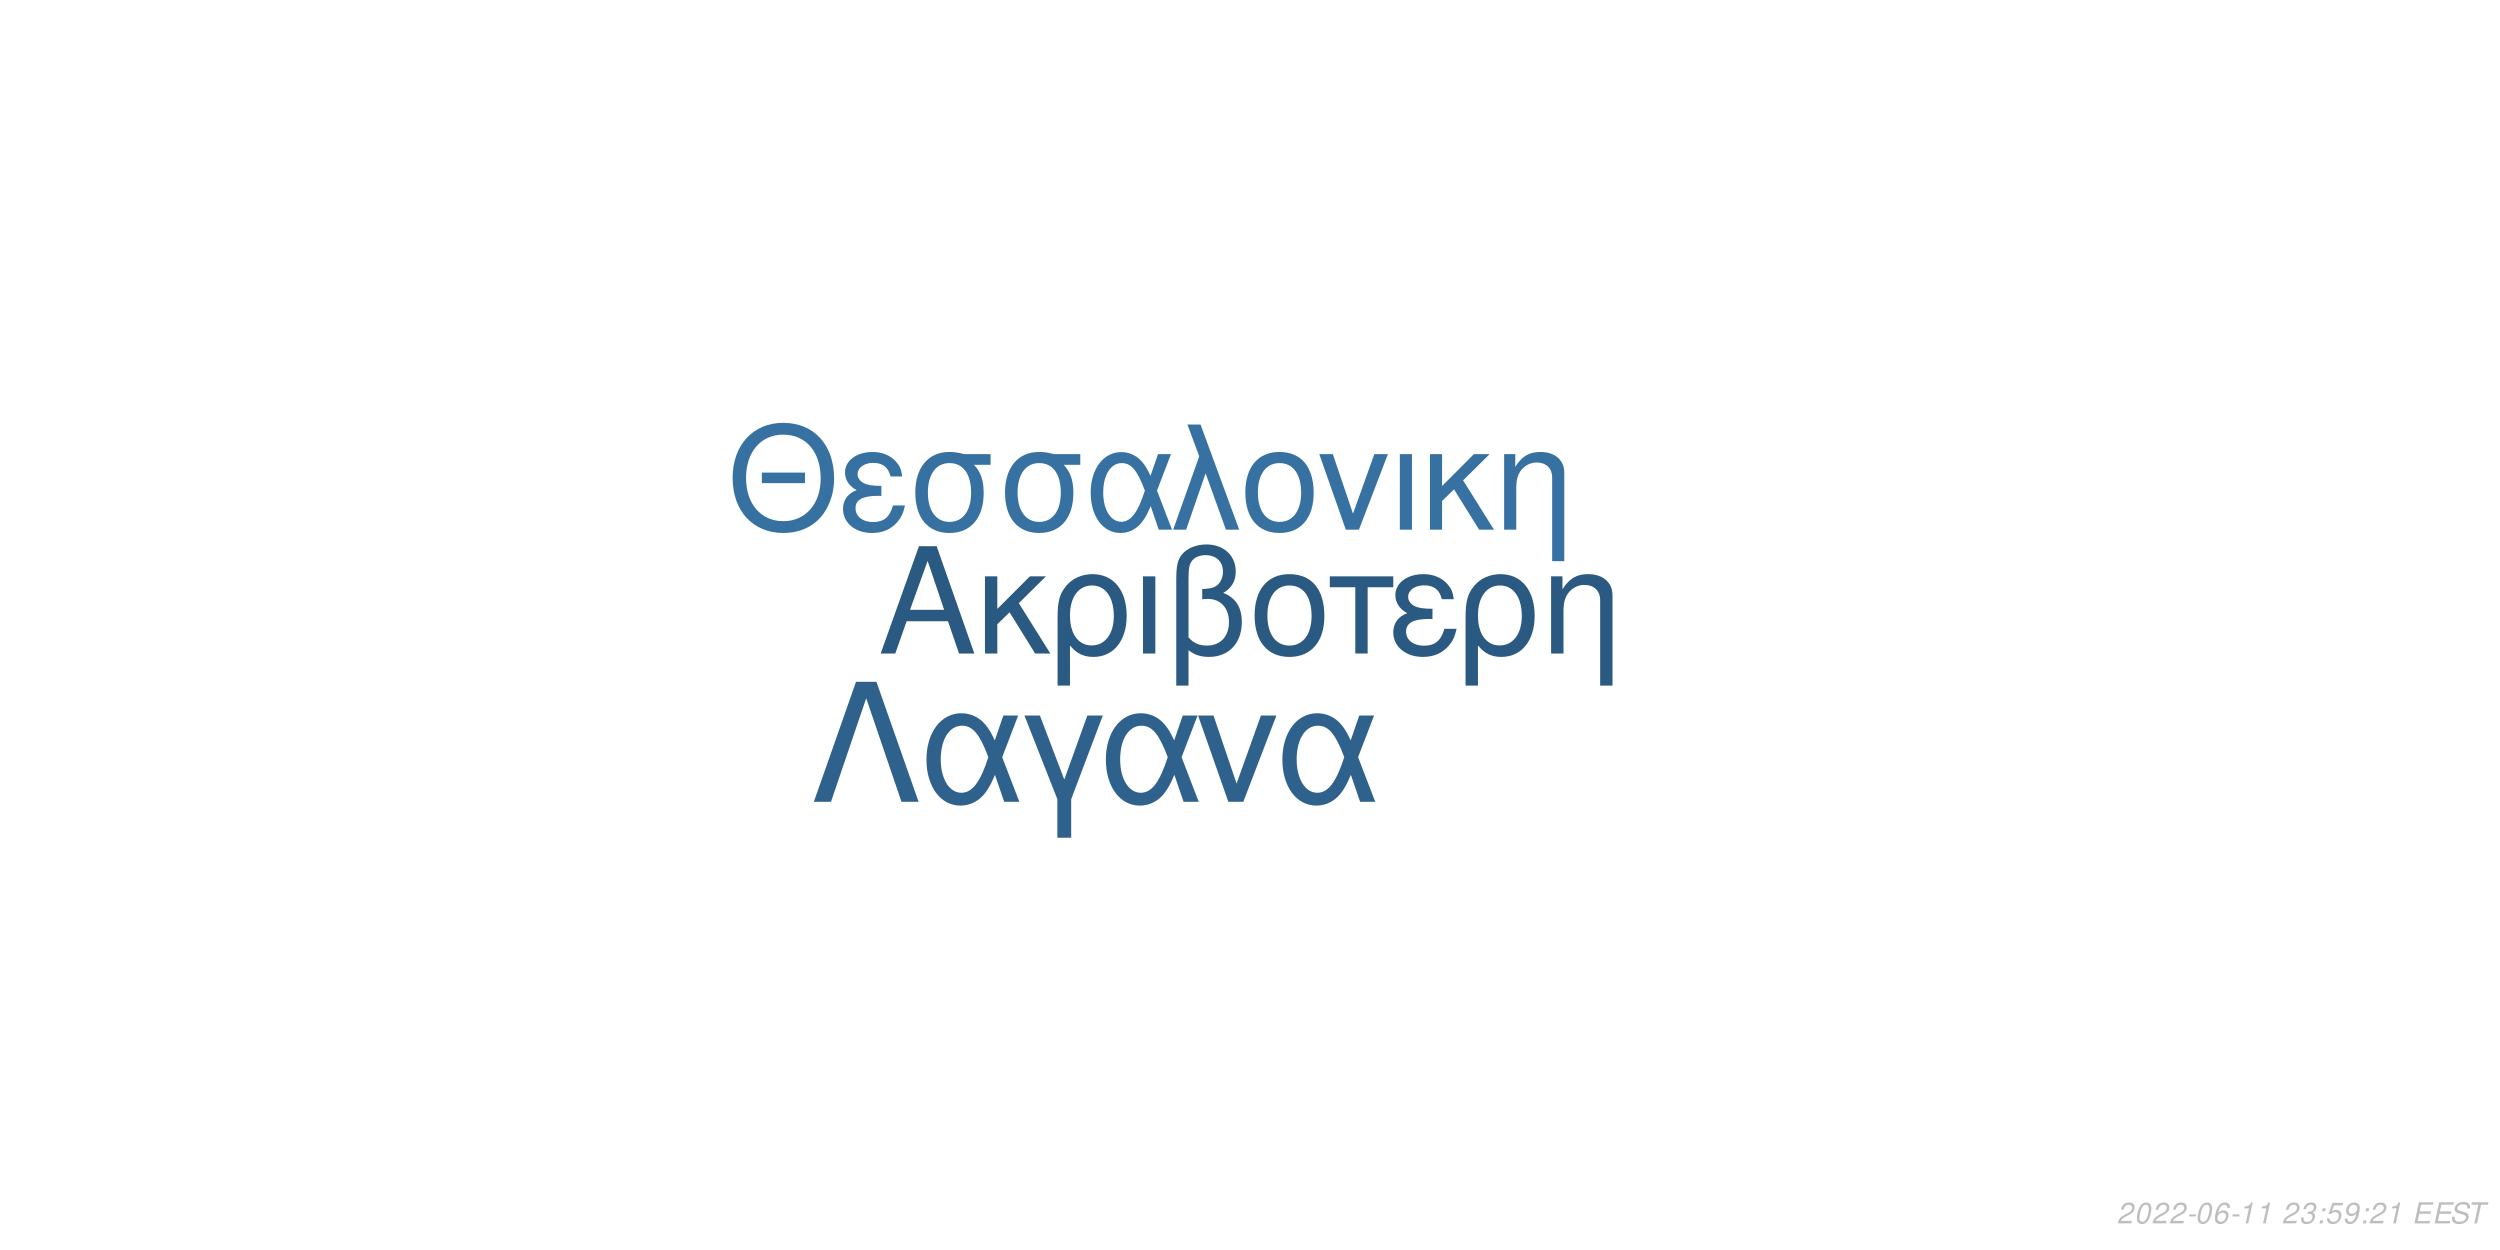
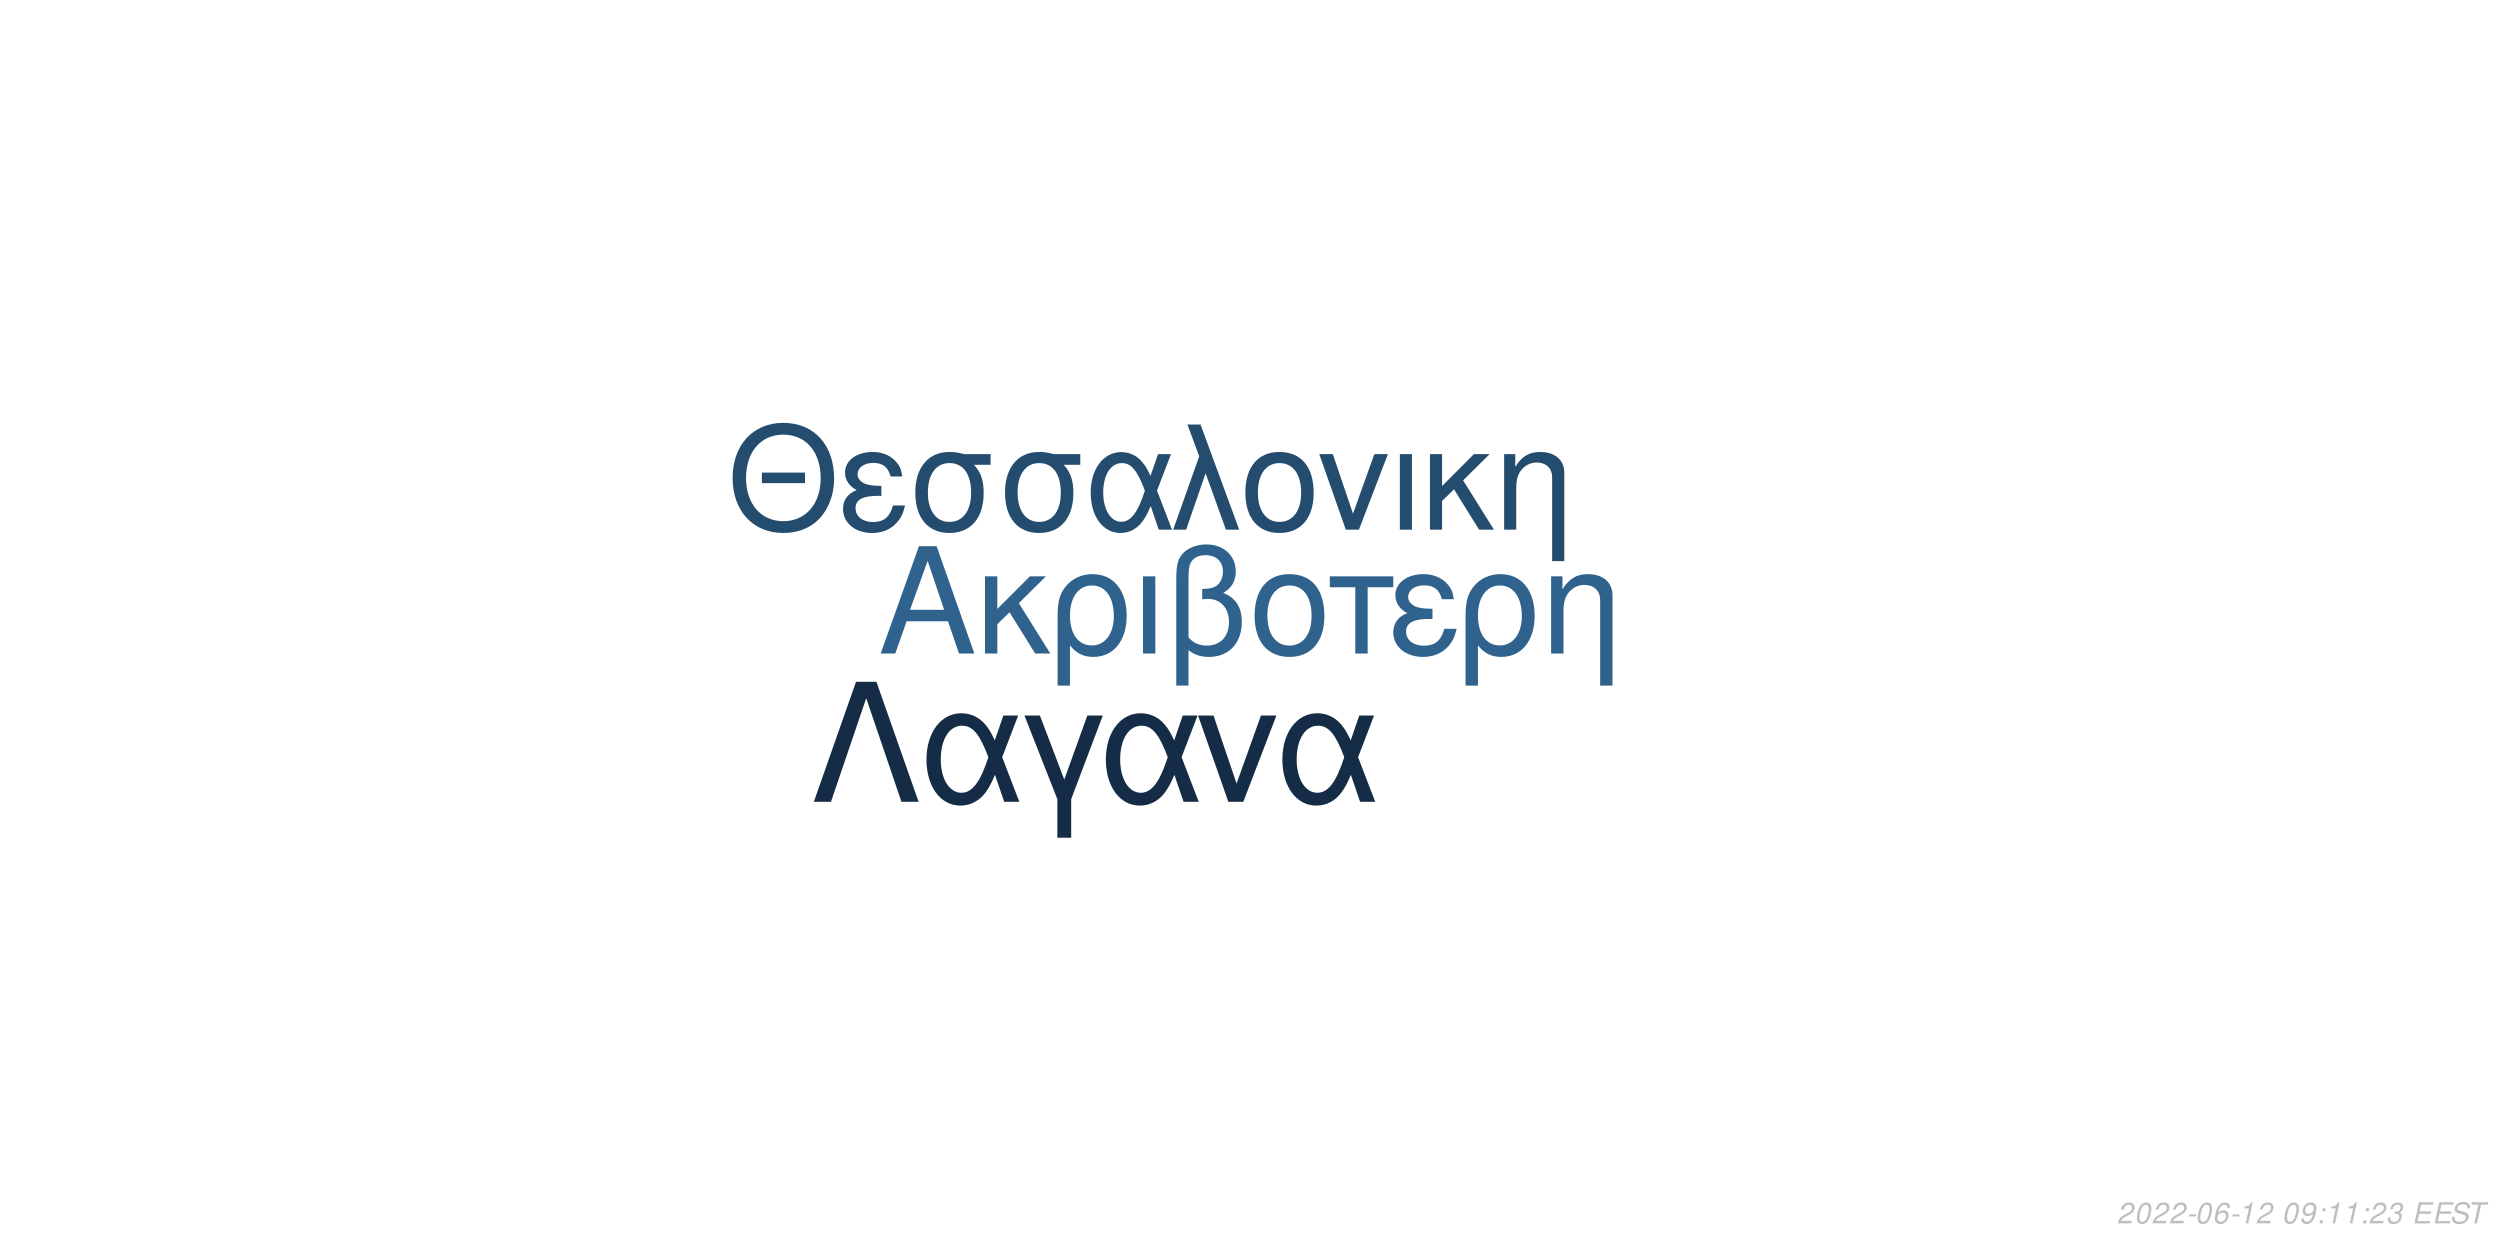
<svg xmlns="http://www.w3.org/2000/svg" xmlns:xlink="http://www.w3.org/1999/xlink" width="864pt" height="432pt" viewBox="0 0 864 432" version="1.1">
  <defs>
    <g>
      <symbol overflow="visible" id="glyph0-0">
        <path style="stroke:none;" d="" />
      </symbol>
      <symbol overflow="visible" id="glyph0-1">
        <path style="stroke:none;" d="M 24.125 -11.141 L 27.938 0 L 33.234 0 L 20.203 -37.094 L 14.094 -37.094 L 0.859 0 L 5.906 0 L 9.828 -11.141 Z M 22.797 -15.109 L 11 -15.109 L 17.094 -32.016 Z M 22.797 -15.109 " />
      </symbol>
      <symbol overflow="visible" id="glyph0-2">
        <path style="stroke:none;" d="M 7.172 -15.422 L 7.172 -26.672 L 2.906 -26.672 L 2.906 0 L 7.172 0 L 7.172 -10.125 L 11.406 -14.25 L 20.25 0 L 25.5 0 L 14.609 -17.406 L 23.969 -26.672 L 18.422 -26.672 Z M 7.172 -15.422 " />
      </symbol>
      <symbol overflow="visible" id="glyph0-3">
        <path style="stroke:none;" d="M 3 11.094 L 7.281 11.094 L 7.281 -2.797 C 9.516 -0.047 11.953 1.172 15.375 1.172 C 22.344 1.172 26.875 -4.422 26.875 -13.031 C 26.875 -21.891 22.297 -27.438 15.062 -27.438 C 11.297 -27.438 7.984 -25.906 5.797 -23.156 C 3.672 -20.516 3 -17.969 3 -12.359 Z M 14.906 -23.516 C 19.547 -23.516 22.438 -19.438 22.438 -12.922 C 22.438 -6.812 19.391 -2.797 14.812 -2.797 C 10.172 -2.797 7.281 -6.766 7.281 -13.125 C 7.281 -19.484 10.234 -23.516 14.906 -23.516 Z M 14.906 -23.516 " />
      </symbol>
      <symbol overflow="visible" id="glyph0-4">
        <path style="stroke:none;" d="M 3.516 0 L 7.781 0 L 7.781 -26.672 L 3.516 -26.672 Z M 3.516 0 " />
      </symbol>
      <symbol overflow="visible" id="glyph0-5">
        <path style="stroke:none;" d="M 4.016 11.094 L 8.25 11.094 L 8.25 -1.172 C 10.172 0.406 12.422 1.172 15.312 1.172 C 22.188 1.172 26.672 -3.609 26.672 -10.891 C 26.672 -15.984 24.578 -19.234 20.25 -20.969 C 23.109 -22.547 24.578 -25.031 24.578 -28.344 C 24.578 -33.844 20.406 -37.703 14.453 -37.703 C 10.938 -37.703 7.734 -36.391 6 -34.25 C 4.484 -32.422 4.016 -30.328 4.016 -25.391 Z M 8.25 -25.656 C 8.25 -29.359 8.5 -30.844 9.469 -32.062 C 10.375 -33.281 12.156 -34 14.094 -34 C 17.812 -34 20.156 -31.812 20.156 -28.297 C 20.156 -25.953 18.984 -23.812 17.297 -23.047 C 16.281 -22.547 15.469 -22.438 12.984 -22.297 L 12.984 -18.781 C 13.734 -18.828 14.344 -18.875 14.969 -18.875 C 19.344 -18.875 22.234 -15.719 22.234 -10.891 C 22.234 -5.906 19.281 -2.75 14.656 -2.75 C 11.953 -2.75 9.922 -3.609 8.25 -5.594 Z M 8.25 -25.656 " />
      </symbol>
      <symbol overflow="visible" id="glyph0-6">
        <path style="stroke:none;" d="M 14.094 -27.438 C 6.562 -27.438 2.094 -22.094 2.094 -13.125 C 2.094 -4.125 6.562 1.172 14.141 1.172 C 21.672 1.172 26.203 -4.172 26.203 -12.922 C 26.203 -22.188 21.828 -27.438 14.094 -27.438 Z M 14.141 -23.516 C 18.938 -23.516 21.781 -19.594 21.781 -12.984 C 21.781 -6.672 18.828 -2.75 14.141 -2.75 C 9.422 -2.75 6.516 -6.672 6.516 -13.125 C 6.516 -19.594 9.422 -23.516 14.141 -23.516 Z M 14.141 -23.516 " />
      </symbol>
      <symbol overflow="visible" id="glyph0-7">
        <path style="stroke:none;" d="M 7.891 0 L 12.156 0 L 12.156 -22.906 L 21.016 -22.906 L 21.016 -26.672 L -0.922 -26.672 L -0.922 -22.906 L 7.891 -22.906 Z M 7.891 0 " />
      </symbol>
      <symbol overflow="visible" id="glyph0-8">
        <path style="stroke:none;" d="M 14.562 -15.469 C 11.344 -15.469 9.562 -15.781 8.297 -16.438 C 6.922 -17.203 6.156 -18.328 6.156 -19.547 C 6.156 -21.891 8.453 -23.562 11.656 -23.562 C 15.062 -23.562 16.953 -22.094 17.812 -18.781 L 21.938 -18.781 C 21.578 -21.266 21.062 -22.5 19.797 -23.922 C 17.812 -26.203 14.906 -27.438 11.453 -27.438 C 5.797 -27.438 1.734 -24.375 1.734 -20.203 C 1.734 -17.609 3.156 -15.375 5.859 -13.938 C 2.797 -12.875 1.016 -10.484 1.016 -7.328 C 1.016 -2.391 5.297 1.172 11.25 1.172 C 14.969 1.172 17.906 -0.109 20.156 -2.641 C 21.578 -4.328 22.297 -5.797 22.906 -8.547 L 18.672 -8.547 C 17.5 -4.422 15.422 -2.703 11.609 -2.703 C 7.938 -2.703 5.438 -4.688 5.438 -7.578 C 5.438 -10.578 7.938 -11.953 13.484 -11.953 C 13.641 -11.953 14.094 -11.953 14.562 -11.906 Z M 14.562 -15.469 " />
      </symbol>
      <symbol overflow="visible" id="glyph0-9">
        <path style="stroke:none;" d="M 3.562 -26.672 L 3.562 0 L 7.844 0 L 7.844 -14.703 C 7.844 -17.906 8.5 -19.891 10.031 -21.531 C 11.406 -22.953 13.188 -23.719 15.062 -23.719 C 18.375 -23.719 20.516 -21.672 20.516 -18.469 L 20.516 11.094 L 24.781 11.094 L 24.781 -20.156 C 24.781 -24.578 21.469 -27.438 16.328 -27.438 C 12.359 -27.438 9.828 -25.906 7.484 -22.188 L 7.484 -26.672 Z M 3.562 -26.672 " />
      </symbol>
      <symbol overflow="visible" id="glyph1-0">
        <path style="stroke:none;" d="" />
      </symbol>
      <symbol overflow="visible" id="glyph1-1">
        <path style="stroke:none;" d="M 26.859 -19.734 L 11.953 -19.734 L 11.953 -16.094 L 26.859 -16.094 Z M 19.328 -36.922 C 8.922 -36.922 1.844 -29.25 1.844 -17.891 C 1.844 -6.484 8.875 1.141 19.391 1.141 C 23.812 1.141 27.703 -0.203 30.641 -2.688 C 34.578 -6.031 36.922 -11.656 36.922 -17.594 C 36.922 -29.297 30 -36.922 19.328 -36.922 Z M 19.328 -32.844 C 27.203 -32.844 32.281 -26.906 32.281 -17.688 C 32.281 -8.922 27.062 -2.938 19.391 -2.938 C 11.609 -2.938 6.484 -8.922 6.484 -17.891 C 6.484 -26.859 11.609 -32.844 19.328 -32.844 Z M 19.328 -32.844 " />
      </symbol>
      <symbol overflow="visible" id="glyph1-2">
        <path style="stroke:none;" d="M 14.25 -15.141 C 11.109 -15.141 9.375 -15.453 8.125 -16.094 C 6.781 -16.844 6.031 -17.938 6.031 -19.141 C 6.031 -21.422 8.266 -23.078 11.406 -23.078 C 14.75 -23.078 16.594 -21.625 17.438 -18.391 L 21.469 -18.391 C 21.125 -20.828 20.625 -22.031 19.391 -23.422 C 17.438 -25.656 14.594 -26.859 11.219 -26.859 C 5.688 -26.859 1.688 -23.875 1.688 -19.781 C 1.688 -17.234 3.094 -15.047 5.734 -13.656 C 2.734 -12.609 1 -10.266 1 -7.172 C 1 -2.344 5.188 1.141 11.016 1.141 C 14.656 1.141 17.547 -0.094 19.734 -2.594 C 21.125 -4.234 21.828 -5.688 22.422 -8.375 L 18.281 -8.375 C 17.141 -4.328 15.094 -2.641 11.359 -2.641 C 7.766 -2.641 5.328 -4.578 5.328 -7.422 C 5.328 -10.359 7.766 -11.703 13.203 -11.703 C 13.359 -11.703 13.797 -11.703 14.25 -11.656 Z M 14.25 -15.141 " />
      </symbol>
      <symbol overflow="visible" id="glyph1-3">
        <path style="stroke:none;" d="M 29 -26.109 L 19.938 -26.109 C 17.594 -26.703 16.438 -26.859 14.703 -26.859 C 7.469 -26.859 2.984 -21.469 2.984 -12.859 C 2.984 -4.031 7.375 1.141 14.797 1.141 C 22.172 1.141 26.609 -4.078 26.609 -12.656 C 26.609 -17.047 25.656 -19.828 23.266 -22.422 L 29 -22.422 Z M 14.797 -23.016 C 19.531 -23.016 22.266 -19.234 22.266 -12.75 C 22.266 -6.531 19.438 -2.688 14.797 -2.688 C 10.172 -2.688 7.328 -6.531 7.328 -12.859 C 7.328 -19.188 10.172 -23.016 14.797 -23.016 Z M 14.797 -23.016 " />
      </symbol>
      <symbol overflow="visible" id="glyph1-4">
        <path style="stroke:none;" d="M 29.344 -26.109 L 24.859 -26.109 L 22.266 -18.578 C 21.125 -21.031 20.484 -22.125 19.328 -23.469 C 17.547 -25.609 14.906 -26.812 12.156 -26.812 C 5.984 -26.812 1.594 -20.984 1.594 -12.812 C 1.594 -4.578 5.828 1.141 11.906 1.141 C 14.953 1.141 17.734 -0.344 19.625 -3.047 C 20.672 -4.531 21.281 -5.688 22.328 -8.172 L 25.109 0 L 29.703 0 L 24.516 -13.5 Z M 20.328 -13.5 C 17.891 -5.922 15.453 -2.734 12.156 -2.734 C 8.516 -2.734 5.922 -6.922 5.922 -12.812 C 5.922 -18.938 8.516 -23.016 12.359 -23.016 C 15.594 -23.016 17.688 -20.531 20.328 -13.5 Z M 20.328 -13.5 " />
      </symbol>
      <symbol overflow="visible" id="glyph1-5">
        <path style="stroke:none;" d="M 1.094 0 L 5.578 0 L 12.312 -19.484 L 19.328 0 L 23.922 0 L 10.562 -36.328 L 6.031 -36.328 L 10.109 -25.359 Z M 1.094 0 " />
      </symbol>
      <symbol overflow="visible" id="glyph1-6">
        <path style="stroke:none;" d="M 13.797 -26.859 C 6.422 -26.859 2.047 -21.625 2.047 -12.859 C 2.047 -4.031 6.422 1.141 13.859 1.141 C 21.234 1.141 25.656 -4.078 25.656 -12.656 C 25.656 -21.719 21.375 -26.859 13.797 -26.859 Z M 13.859 -23.016 C 18.531 -23.016 21.328 -19.188 21.328 -12.703 C 21.328 -6.531 18.438 -2.688 13.859 -2.688 C 9.219 -2.688 6.375 -6.531 6.375 -12.859 C 6.375 -19.188 9.219 -23.016 13.859 -23.016 Z M 13.859 -23.016 " />
      </symbol>
      <symbol overflow="visible" id="glyph1-7">
        <path style="stroke:none;" d="M 14.297 0 L 24.312 -26.109 L 19.625 -26.109 L 12.25 -5.531 L 5.281 -26.109 L 0.594 -26.109 L 9.766 0 Z M 14.297 0 " />
      </symbol>
      <symbol overflow="visible" id="glyph1-8">
        <path style="stroke:none;" d="M 3.438 0 L 7.625 0 L 7.625 -26.109 L 3.438 -26.109 Z M 3.438 0 " />
      </symbol>
      <symbol overflow="visible" id="glyph1-9">
        <path style="stroke:none;" d="M 7.031 -15.094 L 7.031 -26.109 L 2.844 -26.109 L 2.844 0 L 7.031 0 L 7.031 -9.922 L 11.156 -13.953 L 19.828 0 L 24.969 0 L 14.297 -17.047 L 23.469 -26.109 L 18.031 -26.109 Z M 7.031 -15.094 " />
      </symbol>
      <symbol overflow="visible" id="glyph1-10">
        <path style="stroke:none;" d="M 3.484 -26.109 L 3.484 0 L 7.672 0 L 7.672 -14.406 C 7.672 -17.547 8.328 -19.484 9.812 -21.078 C 11.156 -22.469 12.906 -23.219 14.75 -23.219 C 17.984 -23.219 20.078 -21.234 20.078 -18.094 L 20.078 10.859 L 24.266 10.859 L 24.266 -19.734 C 24.266 -24.062 21.031 -26.859 16 -26.859 C 12.109 -26.859 9.609 -25.359 7.328 -21.719 L 7.328 -26.109 Z M 3.484 -26.109 " />
      </symbol>
      <symbol overflow="visible" id="glyph2-0">
        <path style="stroke:none;" d="" />
      </symbol>
      <symbol overflow="visible" id="glyph2-1">
        <path style="stroke:none;" d="M 22.531 -41.484 L 15.484 -41.484 L 0.906 0 L 6.828 0 L 19 -35.797 L 31.188 0 L 37.109 0 Z M 22.531 -41.484 " />
      </symbol>
      <symbol overflow="visible" id="glyph2-2">
        <path style="stroke:none;" d="M 33.516 -29.812 L 28.391 -29.812 L 25.438 -21.219 C 24.125 -24.016 23.391 -25.266 22.078 -26.797 C 20.031 -29.25 17.016 -30.609 13.891 -30.609 C 6.828 -30.609 1.828 -23.953 1.828 -14.625 C 1.828 -5.234 6.656 1.312 13.594 1.312 C 17.078 1.312 20.266 -0.391 22.422 -3.469 C 23.609 -5.172 24.297 -6.484 25.5 -9.328 L 28.688 0 L 33.922 0 L 28 -15.422 Z M 23.219 -15.422 C 20.422 -6.766 17.641 -3.125 13.891 -3.125 C 9.734 -3.125 6.766 -7.906 6.766 -14.625 C 6.766 -21.625 9.734 -26.297 14.109 -26.297 C 17.812 -26.297 20.203 -23.453 23.219 -15.422 Z M 23.219 -15.422 " />
      </symbol>
      <symbol overflow="visible" id="glyph2-3">
        <path style="stroke:none;" d="M 12.062 12.406 L 16.844 12.406 L 16.844 -0.906 L 27.766 -29.812 L 22.422 -29.812 L 14.453 -7.688 L 6.031 -29.812 L 0.688 -29.812 L 12.062 -0.906 Z M 12.062 12.406 " />
      </symbol>
      <symbol overflow="visible" id="glyph2-4">
        <path style="stroke:none;" d="M 16.328 0 L 27.766 -29.812 L 22.422 -29.812 L 14 -6.312 L 6.031 -29.812 L 0.688 -29.812 L 11.156 0 Z M 16.328 0 " />
      </symbol>
      <symbol overflow="visible" id="glyph3-0">
        <path style="stroke:none;" d="" />
      </symbol>
      <symbol overflow="visible" id="glyph3-1">
        <path style="stroke:none;" d="M 5.234 -0.875 L 1.469 -0.875 C 1.641 -1.375 2.203 -1.891 3.109 -2.344 L 4.234 -2.938 C 5.562 -3.625 6.219 -4.469 6.219 -5.484 C 6.219 -5.938 6.062 -6.359 5.797 -6.656 C 5.469 -7.047 4.984 -7.234 4.312 -7.234 C 2.766 -7.234 1.891 -6.453 1.484 -4.734 L 2.375 -4.734 C 2.484 -5.188 2.609 -5.484 2.797 -5.75 C 3.094 -6.203 3.609 -6.453 4.188 -6.453 C 4.891 -6.453 5.344 -6.031 5.344 -5.375 C 5.344 -4.703 4.859 -4.094 4.016 -3.656 L 2.984 -3.125 C 1.234 -2.188 0.797 -1.656 0.344 -0.016 L 5.047 -0.016 Z M 5.234 -0.875 " />
      </symbol>
      <symbol overflow="visible" id="glyph3-2">
        <path style="stroke:none;" d="M 4.203 -7.234 C 3.375 -7.234 2.688 -6.812 2.125 -5.984 C 1.484 -5.047 0.984 -3.188 0.984 -1.734 C 0.984 -1.109 1.172 -0.562 1.484 -0.266 C 1.797 0.047 2.281 0.234 2.766 0.234 C 3.625 0.234 4.281 -0.156 4.859 -1.016 C 5.516 -1.953 6 -3.797 6 -5.266 C 6 -6.5 5.328 -7.234 4.203 -7.234 Z M 4.094 -6.453 C 4.734 -6.453 5.125 -5.984 5.125 -5.156 C 5.125 -4.203 4.781 -2.625 4.406 -1.812 C 3.984 -0.938 3.516 -0.547 2.875 -0.547 C 2.25 -0.547 1.875 -1.031 1.875 -1.828 C 1.875 -2.797 2.203 -4.344 2.594 -5.203 C 2.984 -6.047 3.453 -6.453 4.094 -6.453 Z M 4.094 -6.453 " />
      </symbol>
      <symbol overflow="visible" id="glyph3-3">
        <path style="stroke:none;" d="M 3.516 -3.125 L 1.125 -3.125 L 0.969 -2.406 L 3.359 -2.406 Z M 3.516 -3.125 " />
      </symbol>
      <symbol overflow="visible" id="glyph3-4">
        <path style="stroke:none;" d="M 6.125 -5.344 L 6.141 -5.625 C 6.141 -6.609 5.453 -7.234 4.391 -7.234 C 3.438 -7.234 2.641 -6.719 2.016 -5.703 C 1.422 -4.781 0.938 -2.953 0.938 -1.688 C 0.938 -0.516 1.688 0.234 2.859 0.234 C 3.703 0.234 4.438 -0.156 5 -0.875 C 5.406 -1.422 5.672 -2.156 5.672 -2.766 C 5.672 -3.812 4.969 -4.5 3.906 -4.5 C 3.234 -4.5 2.672 -4.234 2.094 -3.625 C 2.406 -5.375 3.234 -6.453 4.25 -6.453 C 4.703 -6.453 5.062 -6.234 5.172 -5.844 C 5.203 -5.719 5.234 -5.578 5.25 -5.344 Z M 3.656 -3.734 C 4.344 -3.734 4.797 -3.281 4.797 -2.625 C 4.797 -1.469 3.984 -0.547 2.984 -0.547 C 2.297 -0.547 1.812 -1.047 1.812 -1.766 C 1.812 -2.859 2.625 -3.734 3.656 -3.734 Z M 3.656 -3.734 " />
      </symbol>
      <symbol overflow="visible" id="glyph3-5">
        <path style="stroke:none;" d="M 3.703 -5.188 L 2.594 0 L 3.469 0 L 5.016 -7.234 L 4.438 -7.234 C 3.906 -6.156 3.688 -6.016 2.234 -5.812 L 2.109 -5.188 Z M 3.703 -5.188 " />
      </symbol>
      <symbol overflow="visible" id="glyph3-6">
        <path style="stroke:none;" d="" />
      </symbol>
      <symbol overflow="visible" id="glyph3-7">
-         <path style="stroke:none;" d="M 2.922 -3.312 C 3.125 -3.344 3.234 -3.344 3.375 -3.344 C 4.203 -3.344 4.688 -3 4.688 -2.406 C 4.688 -1.312 3.906 -0.547 2.781 -0.547 C 2.047 -0.547 1.594 -0.938 1.594 -1.562 C 1.594 -1.719 1.609 -1.844 1.656 -2.094 L 0.766 -2.094 C 0.734 -1.797 0.719 -1.641 0.719 -1.469 C 0.719 -0.375 1.406 0.234 2.641 0.234 C 3.547 0.234 4.297 -0.078 4.812 -0.656 C 5.266 -1.156 5.562 -1.875 5.562 -2.547 C 5.562 -3.125 5.344 -3.453 4.797 -3.734 C 5.641 -4.234 6.016 -4.844 6.016 -5.734 C 6.016 -6.656 5.312 -7.234 4.203 -7.234 C 3.375 -7.234 2.672 -6.938 2.188 -6.375 C 1.891 -6.031 1.703 -5.641 1.516 -4.906 L 2.391 -4.906 C 2.5 -5.359 2.594 -5.594 2.734 -5.812 C 3.047 -6.234 3.516 -6.453 4.078 -6.453 C 4.734 -6.453 5.141 -6.125 5.141 -5.578 C 5.141 -5.188 5.016 -4.797 4.797 -4.547 C 4.516 -4.234 4 -4.062 3.266 -4.062 L 3.078 -4.062 Z M 2.922 -3.312 " />
+         <path style="stroke:none;" d="M 0.844 -1.656 C 0.844 -1.547 0.844 -1.438 0.844 -1.375 C 0.844 -0.406 1.531 0.234 2.578 0.234 C 3.203 0.234 3.766 0.016 4.297 -0.438 C 4.938 -1 5.312 -1.656 5.594 -2.719 C 5.844 -3.672 6.016 -4.766 6.016 -5.375 C 6.016 -5.844 5.844 -6.328 5.547 -6.656 C 5.203 -7.031 4.703 -7.234 4.062 -7.234 C 2.516 -7.234 1.297 -5.938 1.297 -4.266 C 1.297 -3.203 1.984 -2.547 3.047 -2.547 C 3.484 -2.547 3.953 -2.672 4.281 -2.891 C 4.406 -2.984 4.547 -3.078 4.828 -3.344 C 4.438 -1.484 3.703 -0.547 2.703 -0.547 C 2.109 -0.547 1.719 -0.938 1.719 -1.547 L 1.719 -1.656 Z M 3.953 -6.453 C 4.625 -6.453 5.141 -5.953 5.141 -5.281 C 5.141 -4.188 4.312 -3.312 3.297 -3.312 C 2.594 -3.312 2.172 -3.734 2.172 -4.453 C 2.172 -5.562 2.984 -6.453 3.953 -6.453 Z M 3.953 -6.453 " />
      </symbol>
      <symbol overflow="visible" id="glyph3-8">
        <path style="stroke:none;" d="M 2.359 -1.031 L 1.312 -1.031 L 1.094 0 L 2.141 0 Z M 3.266 -5.234 L 2.219 -5.234 L 2 -4.203 L 3.047 -4.203 Z M 3.266 -5.234 " />
      </symbol>
      <symbol overflow="visible" id="glyph3-9">
-         <path style="stroke:none;" d="M 6.297 -7.094 L 2.594 -7.094 L 1.234 -3.234 L 2.047 -3.234 C 2.656 -3.766 2.938 -3.906 3.531 -3.906 C 4.328 -3.906 4.797 -3.453 4.797 -2.688 C 4.797 -1.438 3.969 -0.547 2.828 -0.547 C 2.031 -0.547 1.609 -0.938 1.578 -1.734 L 0.703 -1.734 L 0.703 -1.516 C 0.703 -0.938 0.844 -0.547 1.188 -0.266 C 1.562 0.062 2.078 0.234 2.703 0.234 C 3.656 0.234 4.391 -0.156 4.984 -0.922 C 5.422 -1.5 5.672 -2.234 5.672 -2.953 C 5.672 -4 4.938 -4.672 3.812 -4.672 C 3.328 -4.672 2.906 -4.547 2.406 -4.234 L 3.109 -6.219 L 6.109 -6.219 Z M 6.297 -7.094 " />
+         <path style="stroke:none;" d="M 2.922 -3.312 C 3.125 -3.344 3.234 -3.344 3.375 -3.344 C 4.203 -3.344 4.688 -3 4.688 -2.406 C 4.688 -1.312 3.906 -0.547 2.781 -0.547 C 2.047 -0.547 1.594 -0.938 1.594 -1.562 C 1.594 -1.719 1.609 -1.844 1.656 -2.094 L 0.766 -2.094 C 0.734 -1.797 0.719 -1.641 0.719 -1.469 C 0.719 -0.375 1.406 0.234 2.641 0.234 C 3.547 0.234 4.297 -0.078 4.812 -0.656 C 5.266 -1.156 5.562 -1.875 5.562 -2.547 C 5.562 -3.125 5.344 -3.453 4.797 -3.734 C 5.641 -4.234 6.016 -4.844 6.016 -5.734 C 6.016 -6.656 5.312 -7.234 4.203 -7.234 C 3.375 -7.234 2.672 -6.938 2.188 -6.375 C 1.891 -6.031 1.703 -5.641 1.516 -4.906 L 2.391 -4.906 C 2.5 -5.359 2.594 -5.594 2.734 -5.812 C 3.047 -6.234 3.516 -6.453 4.078 -6.453 C 4.734 -6.453 5.141 -6.125 5.141 -5.578 C 5.141 -5.188 5.016 -4.797 4.797 -4.547 C 4.516 -4.234 4 -4.062 3.266 -4.062 L 3.078 -4.062 Z M 2.922 -3.312 " />
      </symbol>
      <symbol overflow="visible" id="glyph3-10">
-         <path style="stroke:none;" d="M 0.844 -1.656 C 0.844 -1.547 0.844 -1.438 0.844 -1.375 C 0.844 -0.406 1.531 0.234 2.578 0.234 C 3.203 0.234 3.766 0.016 4.297 -0.438 C 4.938 -1 5.312 -1.656 5.594 -2.719 C 5.844 -3.672 6.016 -4.766 6.016 -5.375 C 6.016 -5.844 5.844 -6.328 5.547 -6.656 C 5.203 -7.031 4.703 -7.234 4.062 -7.234 C 2.516 -7.234 1.297 -5.938 1.297 -4.266 C 1.297 -3.203 1.984 -2.547 3.047 -2.547 C 3.484 -2.547 3.953 -2.672 4.281 -2.891 C 4.406 -2.984 4.547 -3.078 4.828 -3.344 C 4.438 -1.484 3.703 -0.547 2.703 -0.547 C 2.109 -0.547 1.719 -0.938 1.719 -1.547 L 1.719 -1.656 Z M 3.953 -6.453 C 4.625 -6.453 5.141 -5.953 5.141 -5.281 C 5.141 -4.188 4.312 -3.312 3.297 -3.312 C 2.594 -3.312 2.172 -3.734 2.172 -4.453 C 2.172 -5.562 2.984 -6.453 3.953 -6.453 Z M 3.953 -6.453 " />
+         <path style="stroke:none;" d="M 2.547 -3.312 L 6.5 -3.312 L 6.688 -4.141 L 2.719 -4.141 L 3.219 -6.469 L 7.344 -6.469 L 7.516 -7.297 L 2.453 -7.297 L 0.906 0 L 6.125 0 L 6.297 -0.812 L 2.016 -0.812 Z M 2.547 -3.312 " />
      </symbol>
      <symbol overflow="visible" id="glyph3-11">
-         <path style="stroke:none;" d="M 2.547 -3.312 L 6.5 -3.312 L 6.688 -4.141 L 2.719 -4.141 L 3.219 -6.469 L 7.344 -6.469 L 7.516 -7.297 L 2.453 -7.297 L 0.906 0 L 6.125 0 L 6.297 -0.812 L 2.016 -0.812 Z M 2.547 -3.312 " />
+         <path style="stroke:none;" d="M 7.062 -5.156 C 7.125 -5.438 7.141 -5.562 7.141 -5.703 C 7.141 -6.156 6.938 -6.594 6.594 -6.891 C 6.188 -7.25 5.656 -7.406 4.875 -7.406 C 3.844 -7.406 3.047 -7.125 2.5 -6.562 C 2.094 -6.141 1.781 -5.438 1.781 -4.922 C 1.781 -4.297 2.219 -3.766 2.891 -3.562 L 4.594 -3.094 C 5.406 -2.859 5.734 -2.578 5.734 -2.094 C 5.734 -1.781 5.547 -1.406 5.266 -1.141 C 4.844 -0.766 4.266 -0.578 3.453 -0.578 C 2.328 -0.578 1.812 -0.984 1.812 -1.906 C 1.812 -2.047 1.812 -2.125 1.844 -2.312 L 0.984 -2.312 C 0.906 -2.062 0.891 -1.906 0.891 -1.688 C 0.891 -0.484 1.797 0.234 3.297 0.234 C 4.359 0.234 5.234 -0.062 5.812 -0.609 C 6.344 -1.078 6.688 -1.797 6.688 -2.375 C 6.688 -2.641 6.609 -2.906 6.453 -3.156 C 6.234 -3.5 5.938 -3.703 5.469 -3.828 L 3.75 -4.312 C 2.984 -4.547 2.734 -4.734 2.734 -5.188 C 2.734 -5.547 2.875 -5.844 3.188 -6.109 C 3.547 -6.438 4.031 -6.594 4.703 -6.594 C 5.266 -6.594 5.688 -6.484 5.906 -6.297 C 6.094 -6.125 6.219 -5.797 6.219 -5.516 C 6.219 -5.422 6.203 -5.344 6.188 -5.156 Z M 7.062 -5.156 " />
      </symbol>
      <symbol overflow="visible" id="glyph3-12">
-         <path style="stroke:none;" d="M 7.062 -5.156 C 7.125 -5.438 7.141 -5.562 7.141 -5.703 C 7.141 -6.156 6.938 -6.594 6.594 -6.891 C 6.188 -7.25 5.656 -7.406 4.875 -7.406 C 3.844 -7.406 3.047 -7.125 2.5 -6.562 C 2.094 -6.141 1.781 -5.438 1.781 -4.922 C 1.781 -4.297 2.219 -3.766 2.891 -3.562 L 4.594 -3.094 C 5.406 -2.859 5.734 -2.578 5.734 -2.094 C 5.734 -1.781 5.547 -1.406 5.266 -1.141 C 4.844 -0.766 4.266 -0.578 3.453 -0.578 C 2.328 -0.578 1.812 -0.984 1.812 -1.906 C 1.812 -2.047 1.812 -2.125 1.844 -2.312 L 0.984 -2.312 C 0.906 -2.062 0.891 -1.906 0.891 -1.688 C 0.891 -0.484 1.797 0.234 3.297 0.234 C 4.359 0.234 5.234 -0.062 5.812 -0.609 C 6.344 -1.078 6.688 -1.797 6.688 -2.375 C 6.688 -2.641 6.609 -2.906 6.453 -3.156 C 6.234 -3.5 5.938 -3.703 5.469 -3.828 L 3.75 -4.312 C 2.984 -4.547 2.734 -4.734 2.734 -5.188 C 2.734 -5.547 2.875 -5.844 3.188 -6.109 C 3.547 -6.438 4.031 -6.594 4.703 -6.594 C 5.266 -6.594 5.688 -6.484 5.906 -6.297 C 6.094 -6.125 6.219 -5.797 6.219 -5.516 C 6.219 -5.422 6.203 -5.344 6.188 -5.156 Z M 7.062 -5.156 " />
-       </symbol>
-       <symbol overflow="visible" id="glyph3-13">
        <path style="stroke:none;" d="M 4.938 -6.469 L 7.312 -6.469 L 7.484 -7.297 L 1.75 -7.297 L 1.578 -6.469 L 3.984 -6.469 L 2.609 0 L 3.547 0 Z M 4.938 -6.469 " />
      </symbol>
    </g>
  </defs>
  <g id="surface1">
    <rect x="0" y="0" width="864" height="432" style="fill:rgb(100%,100%,100%);fill-opacity:1;stroke:none;" />
-     <g style="fill:rgb(16.471%,34.902%,50.588%);fill-opacity:1;">
+     <g style="fill:rgb(18.431%,38.431%,55.294%);fill-opacity:1;">
      <use xlink:href="#glyph0-1" x="303.5" y="225.861" />
      <use xlink:href="#glyph0-2" x="337.5" y="225.861" />
      <use xlink:href="#glyph0-3" x="362.5" y="225.861" />
      <use xlink:href="#glyph0-4" x="391.5" y="225.861" />
      <use xlink:href="#glyph0-5" x="402.5" y="225.861" />
      <use xlink:href="#glyph0-6" x="431.5" y="225.861" />
      <use xlink:href="#glyph0-7" x="460.5" y="225.861" />
      <use xlink:href="#glyph0-8" x="480.5" y="225.861" />
      <use xlink:href="#glyph0-3" x="503.5" y="225.861" />
      <use xlink:href="#glyph0-9" x="532.5" y="225.861" />
    </g>
-     <g style="fill:rgb(21.176%,44.314%,63.137%);fill-opacity:1;">
+     <g style="fill:rgb(14.118%,29.804%,43.529%);fill-opacity:1;">
      <use xlink:href="#glyph1-1" x="251.348" y="183.058" />
      <use xlink:href="#glyph1-2" x="290.348" y="183.058" />
      <use xlink:href="#glyph1-3" x="313.348" y="183.058" />
      <use xlink:href="#glyph1-3" x="344.348" y="183.058" />
      <use xlink:href="#glyph1-4" x="375.348" y="183.058" />
      <use xlink:href="#glyph1-5" x="404.348" y="183.058" />
      <use xlink:href="#glyph1-6" x="428.348" y="183.058" />
      <use xlink:href="#glyph1-7" x="455.348" y="183.058" />
      <use xlink:href="#glyph1-8" x="480.348" y="183.058" />
      <use xlink:href="#glyph1-9" x="491.348" y="183.058" />
      <use xlink:href="#glyph1-10" x="516.348" y="183.058" />
    </g>
-     <g style="fill:rgb(18.039%,38.039%,54.902%);fill-opacity:1;">
+     <g style="fill:rgb(7.843%,17.255%,27.059%);fill-opacity:1;">
      <use xlink:href="#glyph2-1" x="280.359" y="277.105" />
      <use xlink:href="#glyph2-2" x="318.359" y="277.105" />
      <use xlink:href="#glyph2-3" x="353.359" y="277.105" />
      <use xlink:href="#glyph2-2" x="380.359" y="277.105" />
      <use xlink:href="#glyph2-4" x="413.359" y="277.105" />
      <use xlink:href="#glyph2-2" x="441.359" y="277.105" />
    </g>
    <g style="fill:rgb(74.51%,74.51%,74.51%);fill-opacity:1;">
      <use xlink:href="#glyph3-1" x="731.52" y="422.81" />
      <use xlink:href="#glyph3-2" x="737.52" y="422.81" />
      <use xlink:href="#glyph3-1" x="743.52" y="422.81" />
      <use xlink:href="#glyph3-1" x="749.52" y="422.81" />
      <use xlink:href="#glyph3-3" x="755.52" y="422.81" />
      <use xlink:href="#glyph3-2" x="758.52" y="422.81" />
      <use xlink:href="#glyph3-4" x="764.52" y="422.81" />
      <use xlink:href="#glyph3-3" x="770.52" y="422.81" />
      <use xlink:href="#glyph3-5" x="773.52" y="422.81" />
-       <use xlink:href="#glyph3-5" x="779.52" y="422.81" />
+       <use xlink:href="#glyph3-1" x="779.52" y="422.81" />
      <use xlink:href="#glyph3-6" x="785.52" y="422.81" />
-       <use xlink:href="#glyph3-1" x="788.52" y="422.81" />
+       <use xlink:href="#glyph3-2" x="788.52" y="422.81" />
      <use xlink:href="#glyph3-7" x="794.52" y="422.81" />
      <use xlink:href="#glyph3-8" x="800.52" y="422.81" />
-       <use xlink:href="#glyph3-9" x="803.52" y="422.81" />
-       <use xlink:href="#glyph3-10" x="809.52" y="422.81" />
+       <use xlink:href="#glyph3-5" x="803.52" y="422.81" />
+       <use xlink:href="#glyph3-5" x="809.52" y="422.81" />
      <use xlink:href="#glyph3-8" x="815.52" y="422.81" />
      <use xlink:href="#glyph3-1" x="818.52" y="422.81" />
-       <use xlink:href="#glyph3-5" x="824.52" y="422.81" />
+       <use xlink:href="#glyph3-9" x="824.52" y="422.81" />
      <use xlink:href="#glyph3-6" x="830.52" y="422.81" />
-       <use xlink:href="#glyph3-11" x="833.52" y="422.81" />
-       <use xlink:href="#glyph3-11" x="840.52" y="422.81" />
-       <use xlink:href="#glyph3-12" x="846.52" y="422.81" />
-       <use xlink:href="#glyph3-13" x="852.52" y="422.81" />
+       <use xlink:href="#glyph3-10" x="833.52" y="422.81" />
+       <use xlink:href="#glyph3-10" x="840.52" y="422.81" />
+       <use xlink:href="#glyph3-11" x="846.52" y="422.81" />
+       <use xlink:href="#glyph3-12" x="852.52" y="422.81" />
    </g>
  </g>
</svg>
